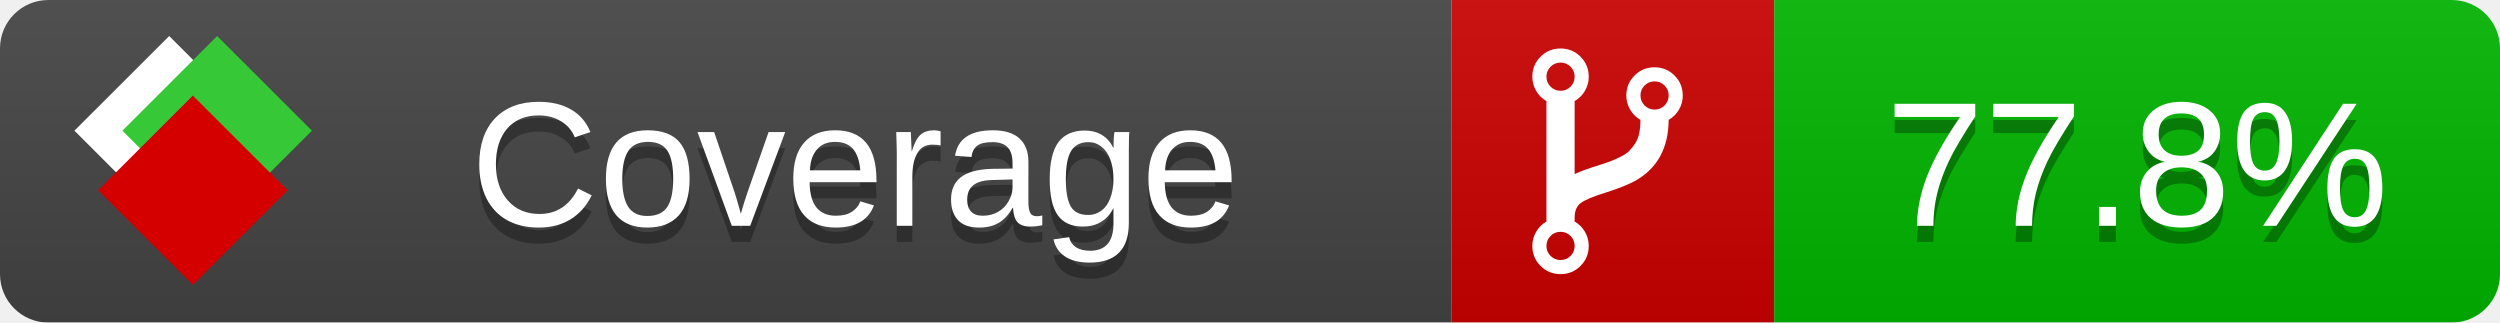
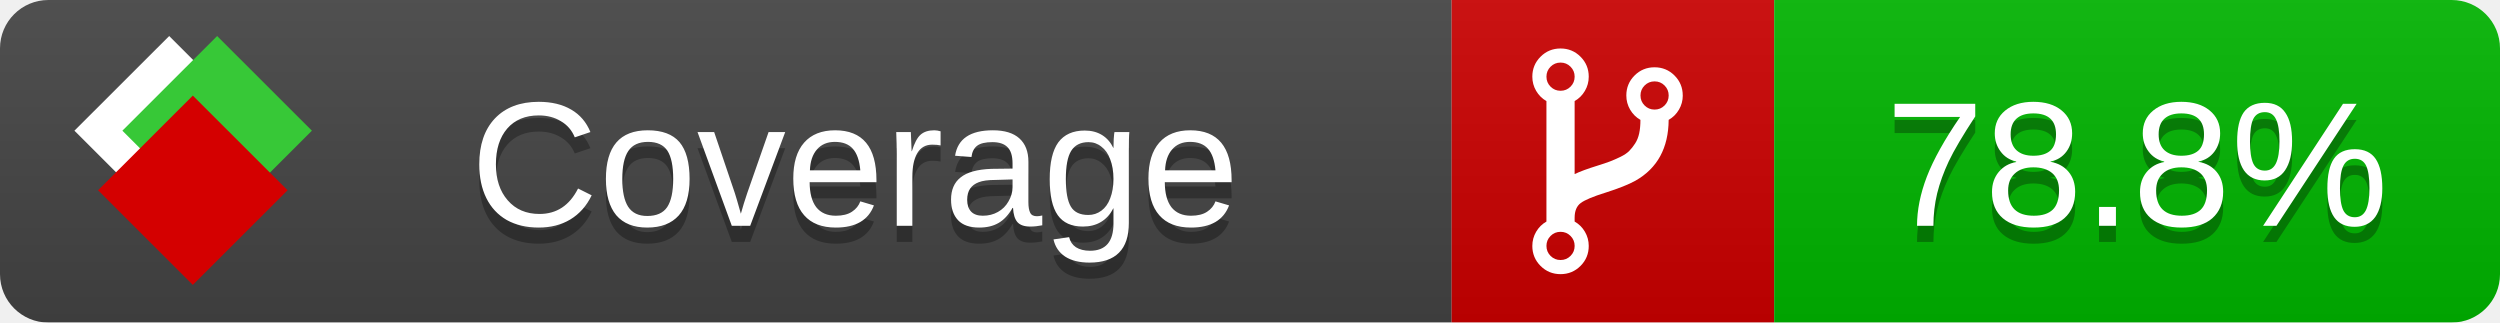
<svg xmlns="http://www.w3.org/2000/svg" xmlns:xlink="http://www.w3.org/1999/xlink" width="155" height="20">
  <style type="text/css">
          
            @keyframes fade1 {
                0% { visibility: visible; opacity: 1; }
               23% { visibility: visible; opacity: 1; }
               25% { visibility: hidden; opacity: 0; }
               48% { visibility: hidden; opacity: 0; }
               50% { visibility: hidden; opacity: 0; }
               73% { visibility: hidden; opacity: 0; }
               75% { visibility: hidden; opacity: 0; }
               98% { visibility: hidden; opacity: 0; }
              100% { visibility: visible; opacity: 1; }
            }
            @keyframes fade2 {
                0% { visibility: hidden; opacity: 0; }
               23% { visibility: hidden; opacity: 0; }
               25% { visibility: visible; opacity: 1; }
               48% { visibility: visible; opacity: 1; }
               50% { visibility: hidden; opacity: 0; }
               73% { visibility: hidden; opacity: 0; }
               75% { visibility: hidden; opacity: 0; }
               98% { visibility: hidden; opacity: 0; }
              100% { visibility: hidden; opacity: 0; }
            }
            @keyframes fade3 {
                0% { visibility: hidden; opacity: 0; }
               23% { visibility: hidden; opacity: 0; }
               25% { visibility: hidden; opacity: 0; }
               48% { visibility: hidden; opacity: 0; }
               50% { visibility: visible; opacity: 1; }
               73% { visibility: visible; opacity: 1; }
               75% { visibility: hidden; opacity: 0; }
               98% { visibility: hidden; opacity: 0; }
              100% { visibility: hidden; opacity: 0; }
            }
            @keyframes fade4 {
                0% { visibility: hidden; opacity: 0; }
               23% { visibility: hidden; opacity: 0; }
               25% { visibility: hidden; opacity: 0; }
               48% { visibility: hidden; opacity: 0; }
               50% { visibility: hidden; opacity: 0; }
               73% { visibility: hidden; opacity: 0; }
               75% { visibility: visible; opacity: 1; }
               98% { visibility: visible; opacity: 1; }
              100% { visibility: hidden; opacity: 0; }
            }
            .linecoverage {
                animation-duration: 15s;
                animation-name: fade1;
                animation-iteration-count: infinite;
            }
            .branchcoverage {
                animation-duration: 15s;
                animation-name: fade2;
                animation-iteration-count: infinite;
            }
            .methodcoverage {
                animation-duration: 15s;
                animation-name: fade3;
                animation-iteration-count: infinite;
            }
            .fullmethodcoverage {
                animation-duration: 15s;
                animation-name: fade4;
                animation-iteration-count: infinite;
            }
          
    </style>
  <defs>
    <linearGradient id="gradient" x2="0" y2="100%">
      <stop offset="0" stop-color="#bbb" stop-opacity=".1" />
      <stop offset="1" stop-opacity=".1" />
    </linearGradient>
    <linearGradient id="c">
      <stop offset="0" stop-color="#d40000" />
      <stop offset="1" stop-color="#ff2a2a" />
    </linearGradient>
    <linearGradient id="a">
      <stop offset="0" stop-color="#e0e0de" />
      <stop offset="1" stop-color="#fff" />
    </linearGradient>
    <linearGradient id="b">
      <stop offset="0" stop-color="#37c837" />
      <stop offset="1" stop-color="#217821" />
    </linearGradient>
    <linearGradient xlink:href="#a" id="e" x1="106.44" x2="69.96" y1="-11.96" y2="-46.84" gradientTransform="matrix(-.8426 -.00045 -.00045 -.8426 -94.27 -75.82)" gradientUnits="userSpaceOnUse" />
    <linearGradient xlink:href="#b" id="f" x1="56.19" x2="77.97" y1="-23.45" y2="10.62" gradientTransform="matrix(.8426 .00045 .00045 .8426 94.27 75.82)" gradientUnits="userSpaceOnUse" />
    <linearGradient xlink:href="#c" id="g" x1="79.98" x2="132.9" y1="10.79" y2="10.79" gradientTransform="matrix(.8426 .00045 .00045 .8426 94.27 75.82)" gradientUnits="userSpaceOnUse" />
    <mask id="mask">
      <rect width="155" height="20" rx="3" fill="#fff" />
    </mask>
    <g id="icon" transform="matrix(.04486 0 0 .04481 -.48 -.63)">
      <rect width="52.92" height="52.92" x="-109.72" y="-27.13" fill="url(#e)" transform="rotate(-135)" />
      <rect width="52.92" height="52.92" x="70.19" y="-39.18" fill="url(#f)" transform="rotate(45)" />
      <rect width="52.92" height="52.92" x="80.05" y="-15.74" fill="url(#g)" transform="rotate(45)" />
    </g>
  </defs>
  <g mask="url(#mask)">
    <rect x="0" y="0" width="90" height="20" fill="#444" />
    <rect x="90" y="0" width="20" height="20" fill="#c00" />
    <rect x="110" y="0" width="45" height="20" fill="#00B600" />
    <rect x="0" y="0" width="155" height="20" fill="url(#gradient)" />
  </g>
  <g>
    <path class="" fill="#fff" d="m 97.628,15.247 q 0,-0.364 -0.255,-0.619 -0.255,-0.255 -0.619,-0.255 -0.364,0 -0.619,0.255 -0.255,0.255 -0.255,0.619 0,0.364 0.255,0.619 0.255,0.255 0.619,0.255 0.364,0 0.619,-0.255 0.255,-0.255 0.255,-0.619 z m 0,-10.493 q 0,-0.364 -0.255,-0.619 -0.255,-0.255 -0.619,-0.255 -0.364,0 -0.619,0.255 -0.255,0.255 -0.255,0.619 0,0.364 0.255,0.619 0.255,0.255 0.619,0.255 0.364,0 0.619,-0.255 0.255,-0.255 0.255,-0.619 z m 5.83,1.166 q 0,-0.364 -0.255,-0.619 -0.255,-0.255 -0.619,-0.255 -0.364,0 -0.619,0.255 -0.255,0.255 -0.255,0.619 0,0.364 0.255,0.619 0.255,0.255 0.619,0.255 0.364,0 0.619,-0.255 0.255,-0.255 0.255,-0.619 z m 0.874,0 q 0,0.474 -0.237,0.879 -0.237,0.405 -0.638,0.633 -0.018,2.614 -2.059,3.771 -0.619,0.346 -1.849,0.738 -1.166,0.364 -1.544,0.647 -0.378,0.282 -0.378,0.911 l 0,0.237 q 0.401,0.228 0.638,0.633 0.237,0.405 0.237,0.879 0,0.729 -0.51,1.239 -0.51,0.51 -1.239,0.51 -0.729,0 -1.239,-0.51 -0.51,-0.51 -0.51,-1.239 0,-0.474 0.237,-0.879 0.237,-0.405 0.638,-0.633 l 0,-7.469 q -0.401,-0.228 -0.638,-0.633 -0.237,-0.405 -0.237,-0.879 0,-0.729 0.51,-1.239 0.51,-0.51 1.239,-0.51 0.729,0 1.239,0.51 0.51,0.51 0.51,1.239 0,0.474 -0.237,0.879 -0.237,0.405 -0.638,0.633 l 0,4.527 q 0.492,-0.237 1.403,-0.519 0.501,-0.155 0.797,-0.269 0.296,-0.114 0.642,-0.282 0.346,-0.169 0.537,-0.36 0.191,-0.191 0.369,-0.465 0.178,-0.273 0.255,-0.633 0.077,-0.36 0.077,-0.833 -0.401,-0.228 -0.638,-0.633 -0.237,-0.405 -0.237,-0.879 0,-0.729 0.51,-1.239 0.51,-0.51 1.239,-0.51 0.729,0 1.239,0.51 0.51,0.51 0.51,1.239 z" />
  </g>
  <g fill="#fff" text-anchor="middle" font-family="Verdana,Arial,Geneva,sans-serif" font-size="11">
    <a xlink:href="https://github.com/danielpalme/ReportGenerator" target="_top">
      <use xlink:href="#icon" transform="translate(3,1) scale(3.5)" />
    </a>
    <text x="53" y="15" fill="#010101" fill-opacity=".3">Coverage</text>
    <text x="53" y="14" fill="#fff">Coverage</text>
-     <text class="" x="132.5" y="15" fill="#010101" fill-opacity=".3">77.8%</text>
-     <text class="" x="132.5" y="14">77.8%</text>
+     <text class="" x="132.5" y="15" fill="#010101" fill-opacity=".3">78.8%</text>
+     <text class="" x="132.5" y="14">78.8%</text>
  </g>
  <g>
    <rect class="" x="90" y="0" width="65" height="20" fill-opacity="0" />
  </g>
</svg>
